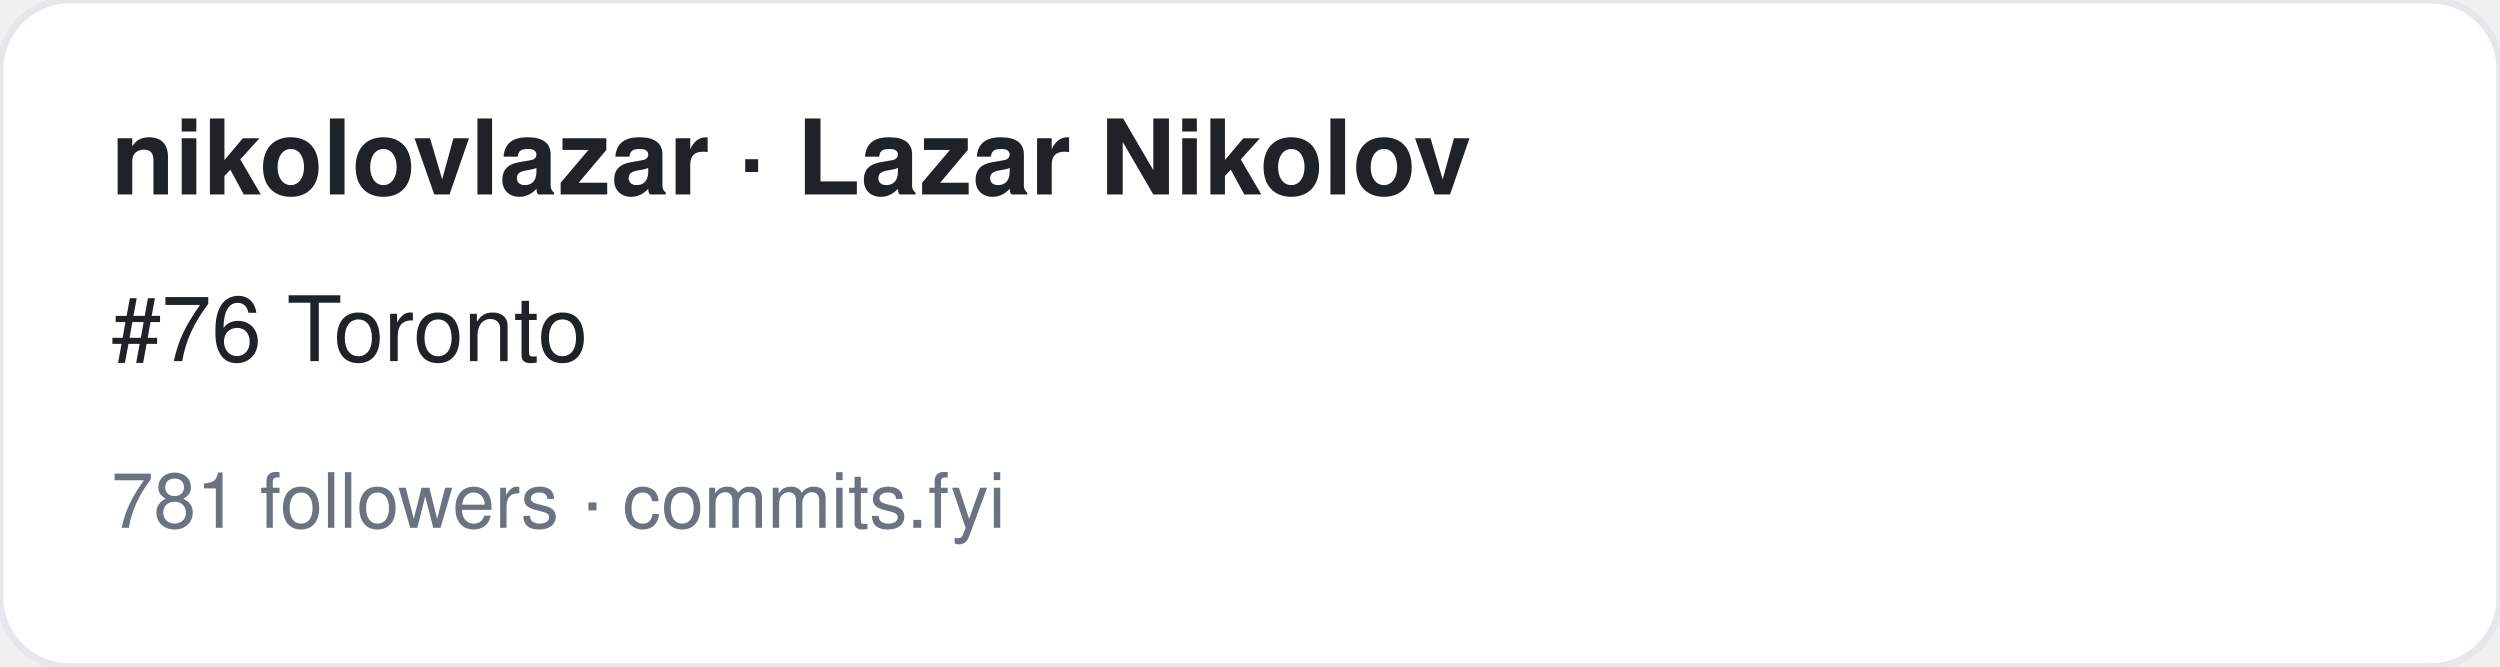
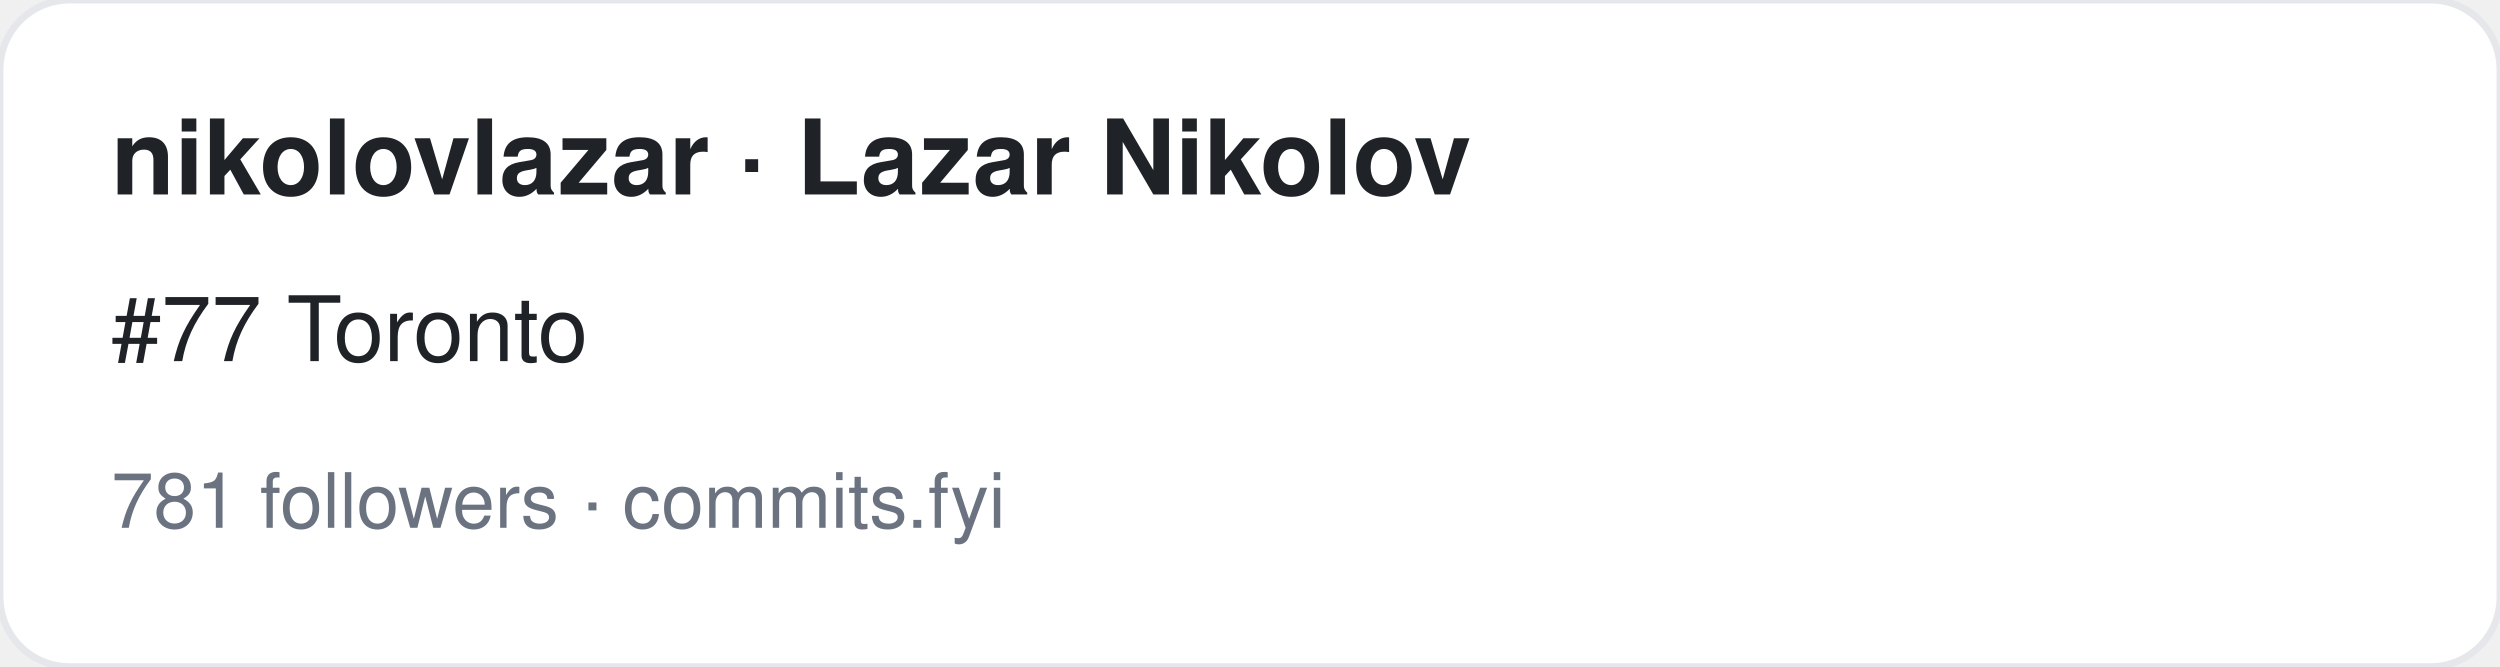
<svg xmlns="http://www.w3.org/2000/svg" width="360" height="96" viewBox="0 0 360 96" font-family="-apple-system,BlinkMacSystemFont,Segoe UI,Helvetica,Arial,sans-serif">
  <rect width="360" height="96" rx="10" fill="#ffffff" stroke="#e5e7eb" />
  <text x="16" y="28" font-size="15" font-weight="700" fill="#1f2328">nikolovlazar · Lazar Nikolov</text>
-   <text x="16" y="52" font-size="13" fill="#1f2328">#76 Toronto</text>
+   <text x="16" y="52" font-size="13" fill="#1f2328">#77 Toronto</text>
  <text x="16" y="76" font-size="11" fill="#6b7280">781 followers · commits.fyi</text>
</svg>
